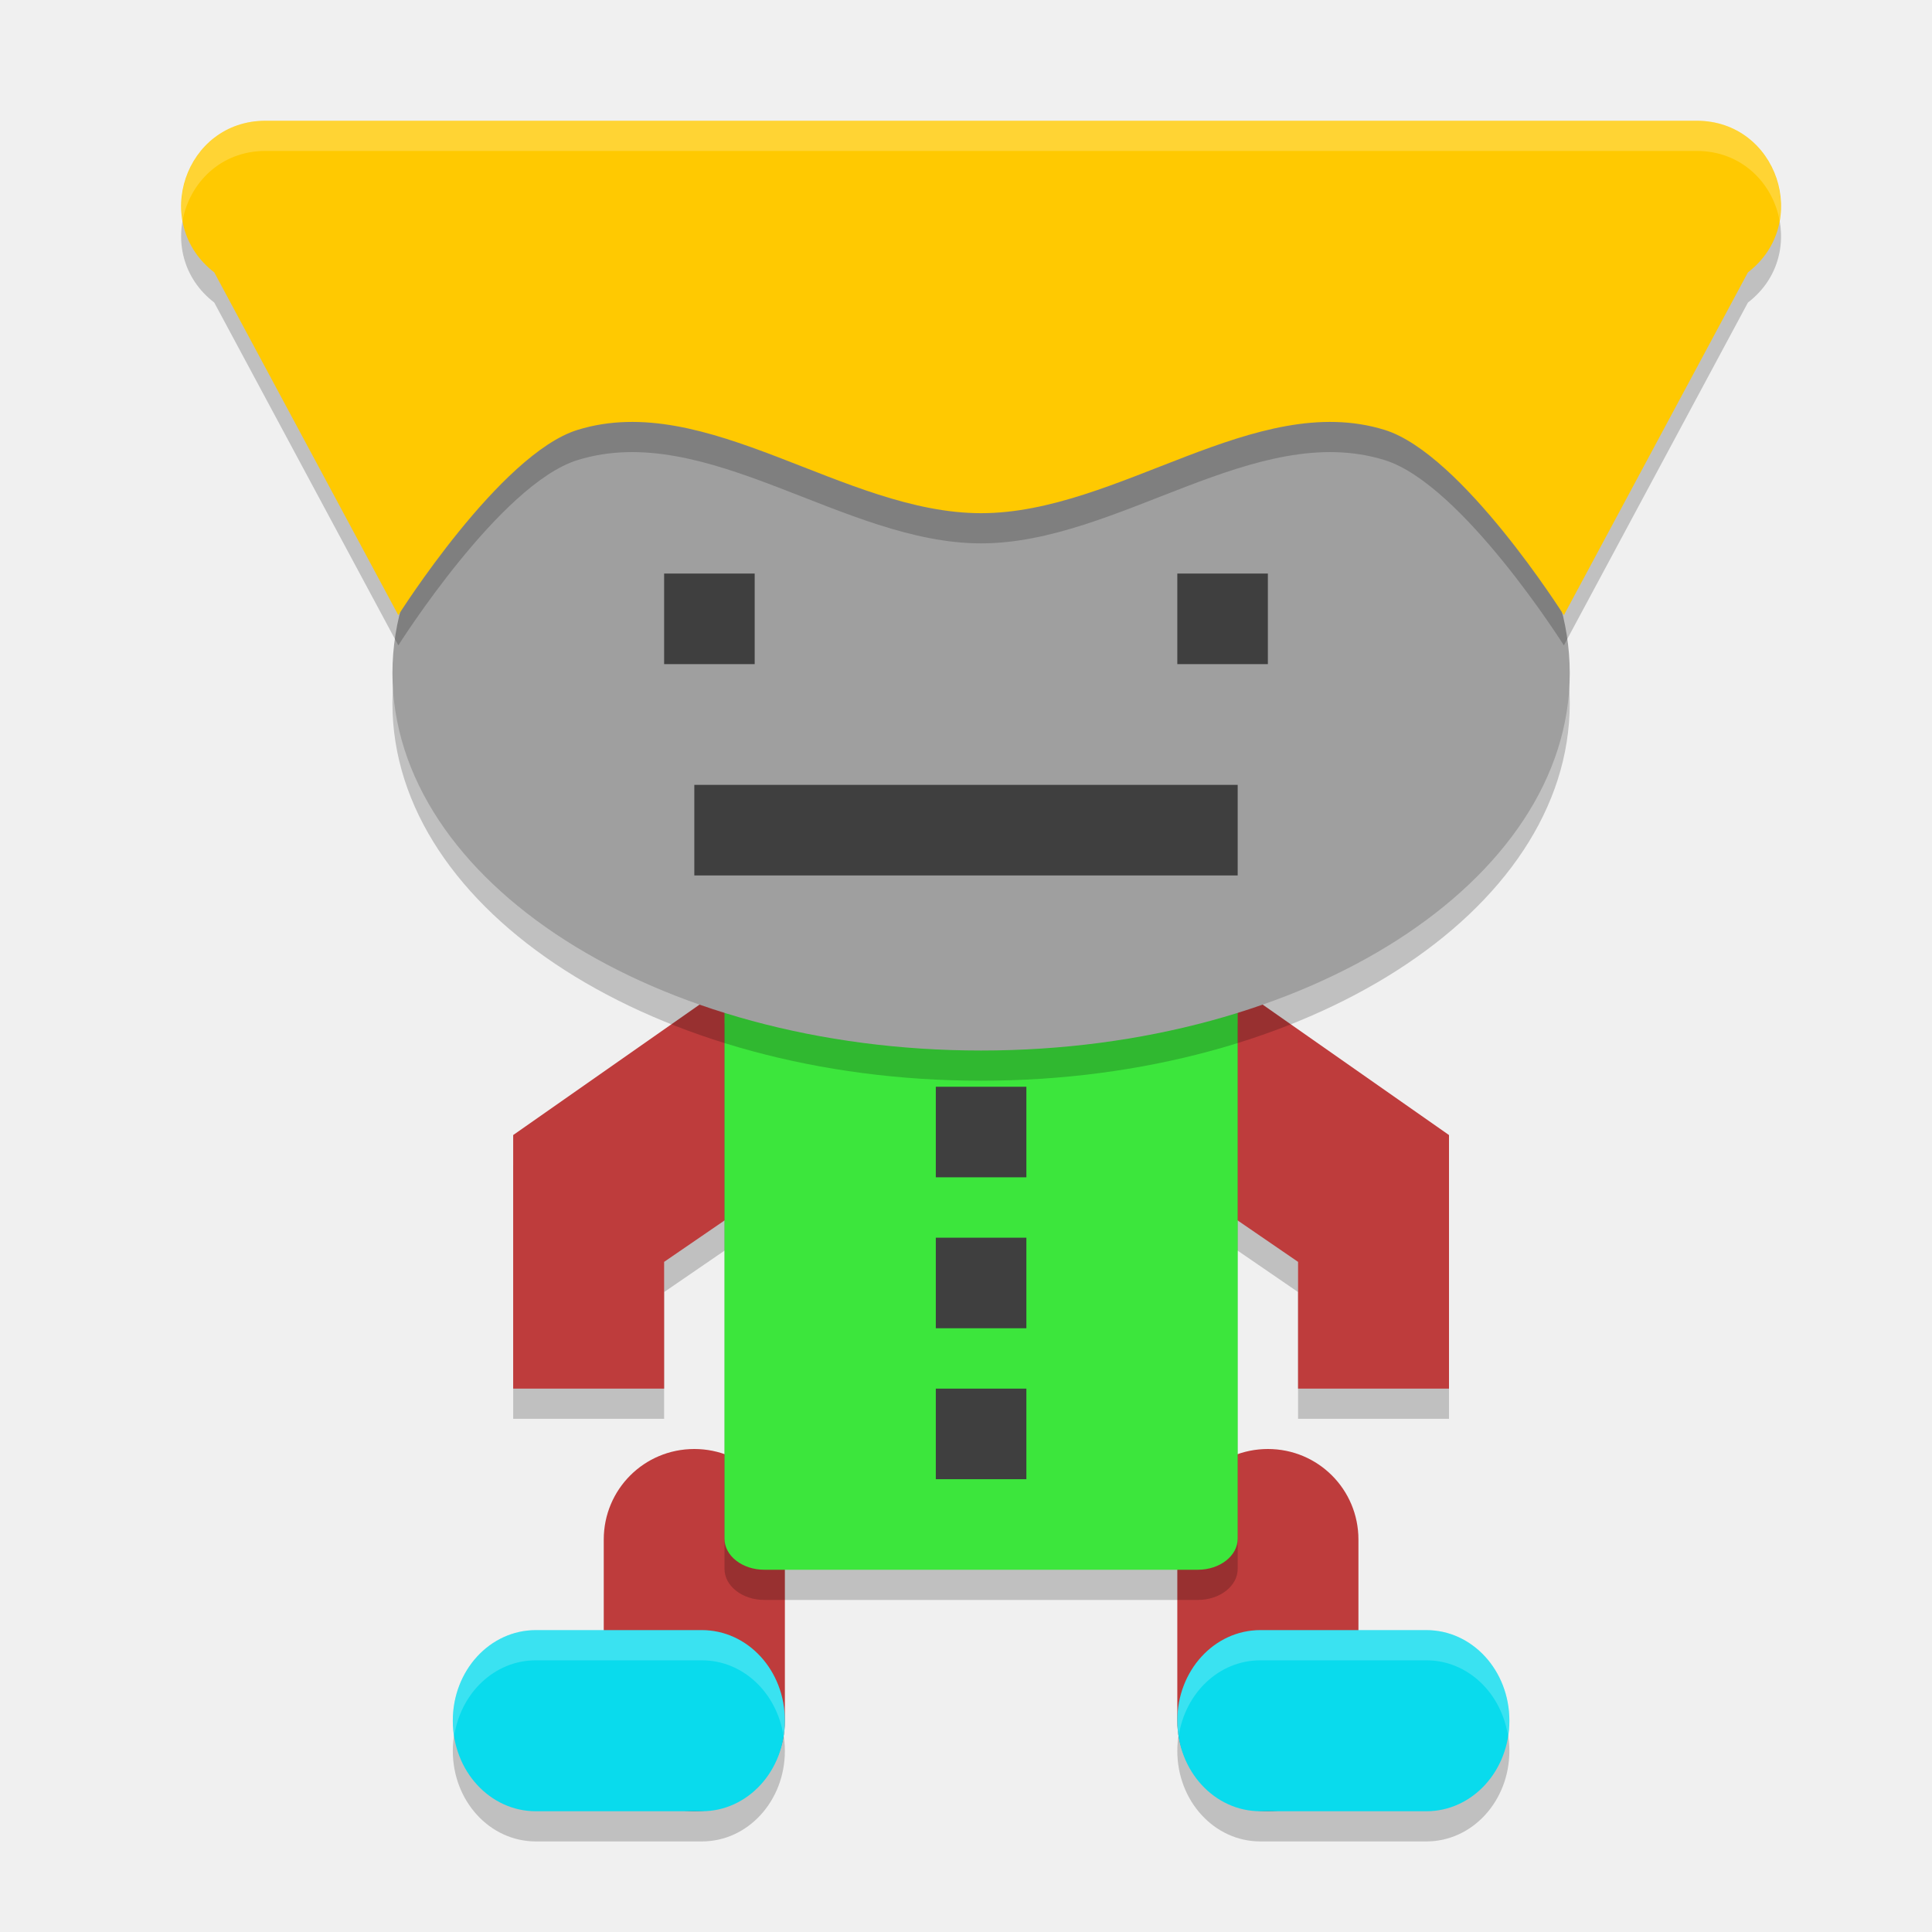
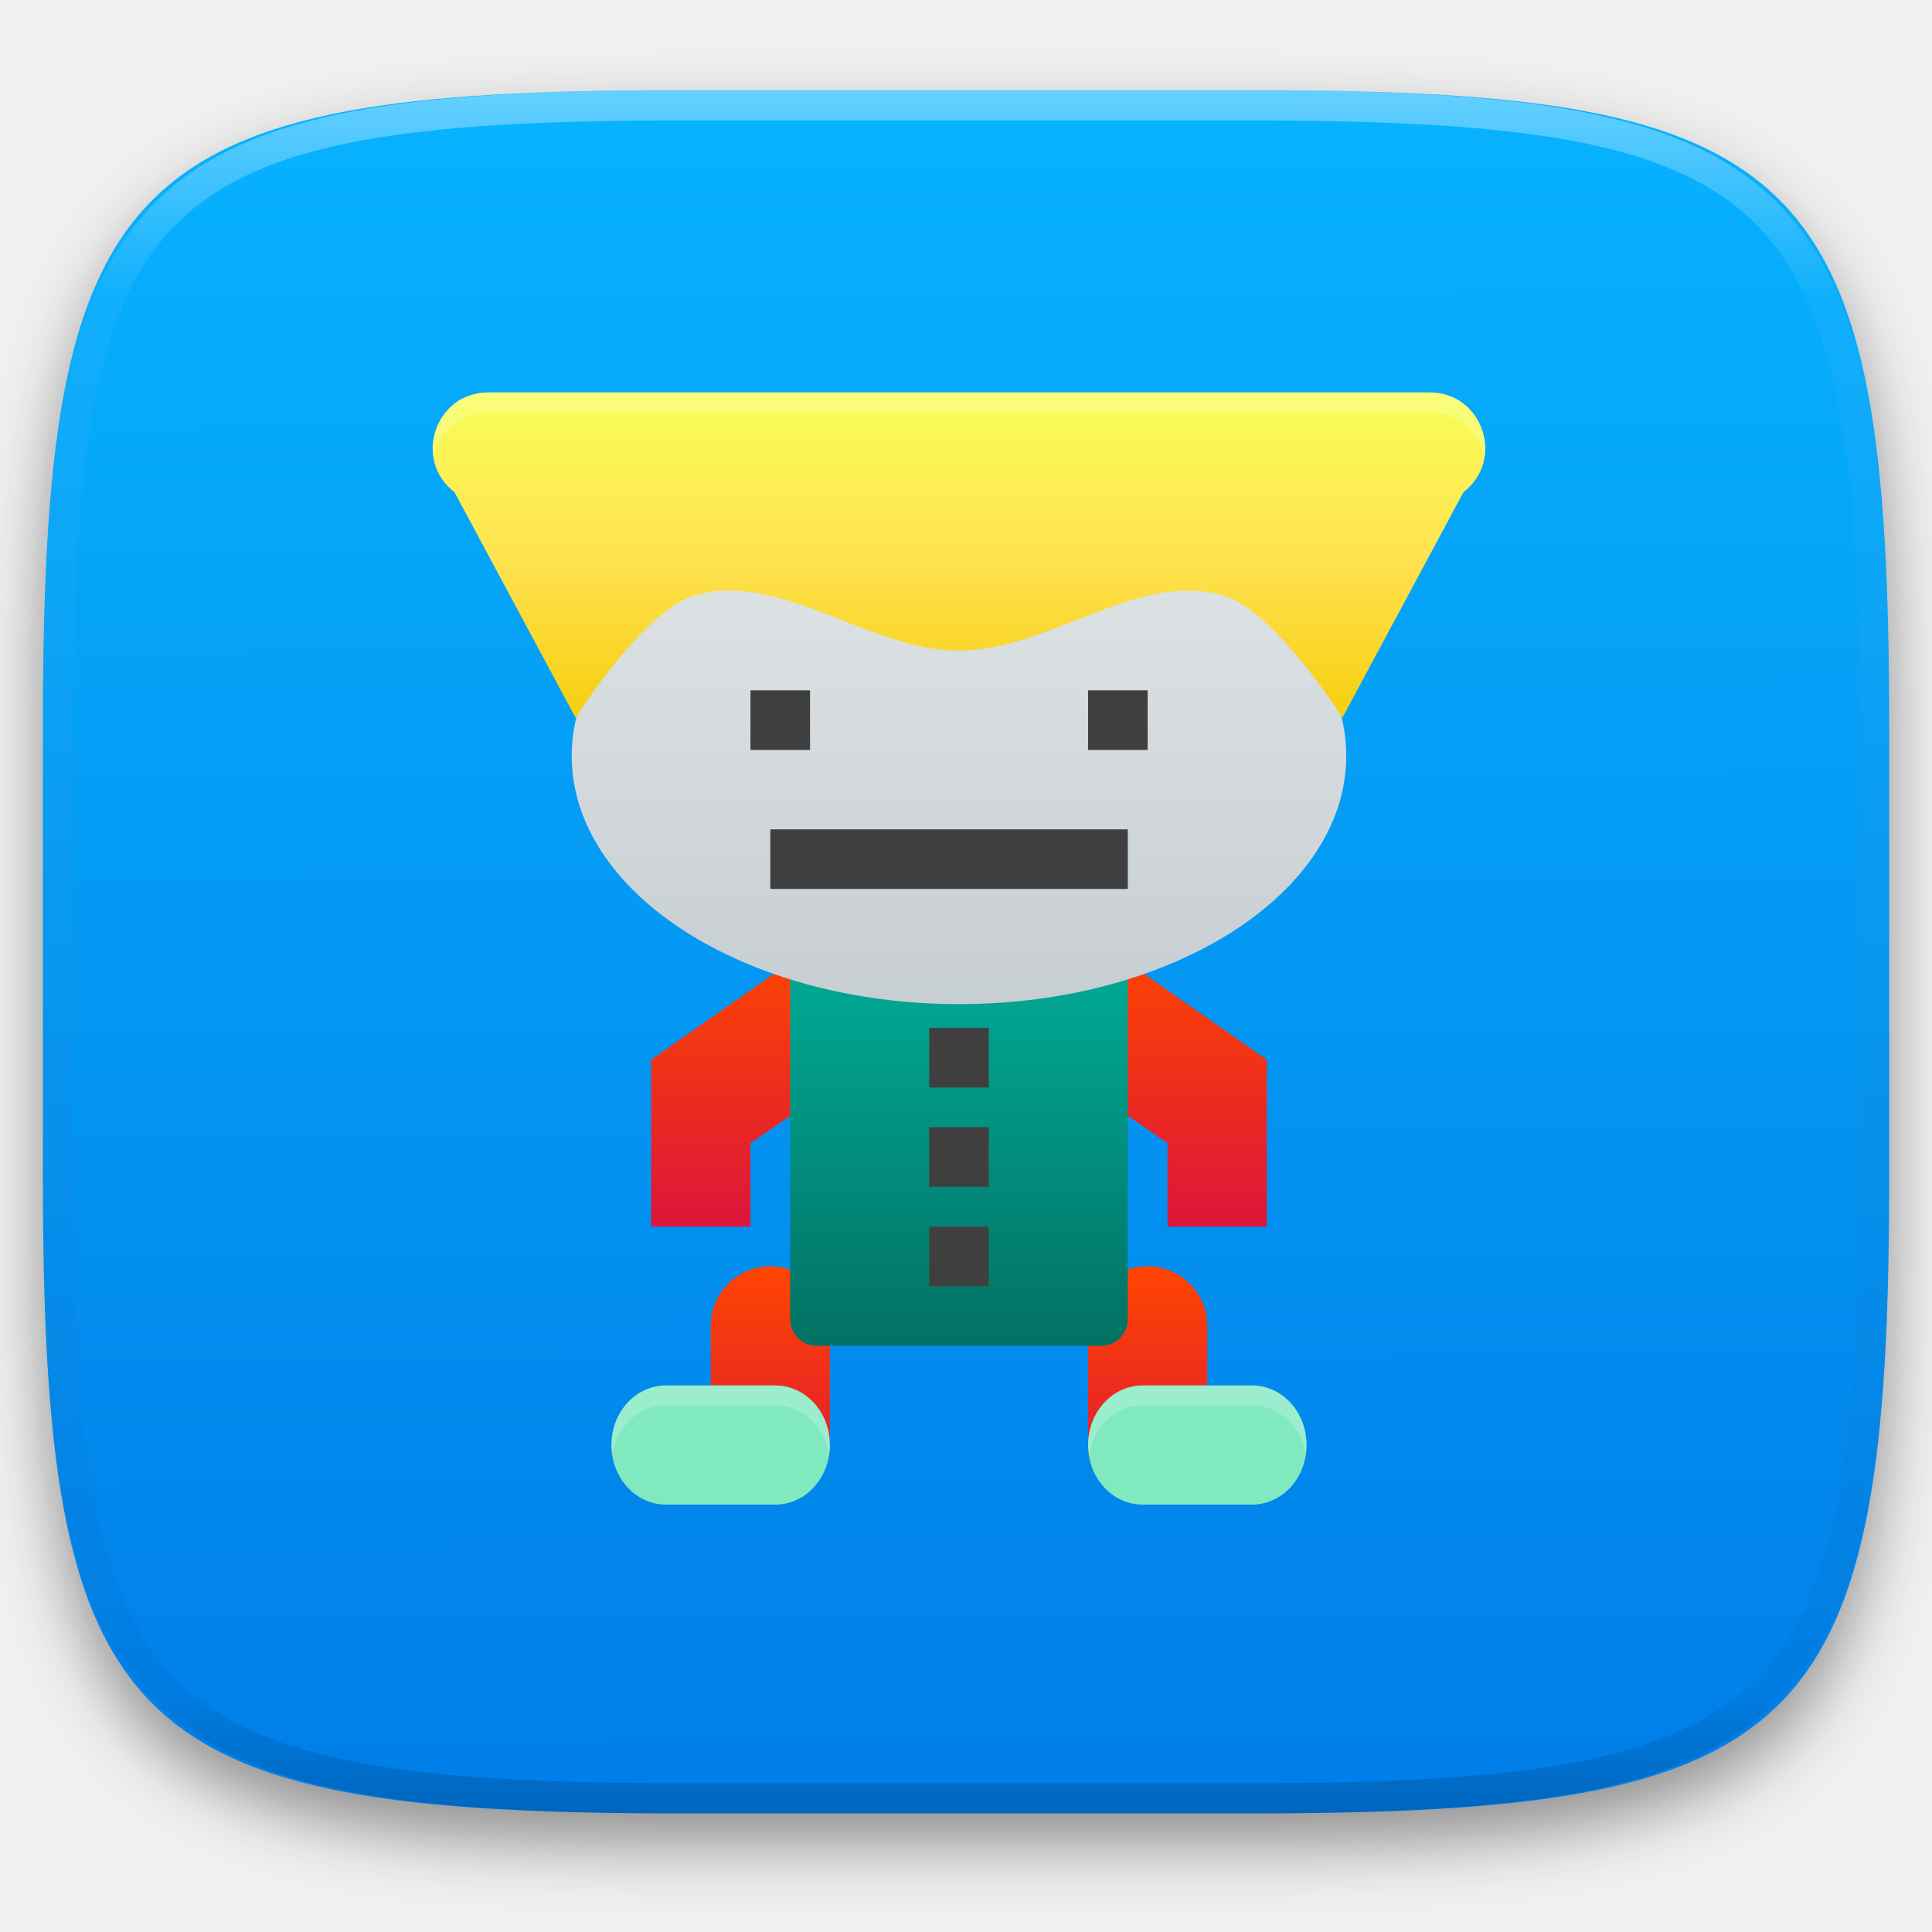
- <svg xmlns="http://www.w3.org/2000/svg" width="64" height="64" version="1">
-   <path d="M 25,33 17,38.6 17,47 l 5,0 0,-4.199 3,-2.057 L 25,33 Z m 15,0 0,7.744 3,2.057 L 43,47 48,47 48,38.6 40,33 Z" style="opacity:0.2" />
-   <path d="m 26,51 c 0,-1.662 -1.338,-3 -3,-3 -1.662,0 -3,1.338 -3,3 l 0,6 c 0,1.662 1.338,3 3,3 1.662,0 3,-1.338 3,-3 l 0,-6 z" style="fill:#be3c3c" />
-   <path style="fill:#be3c3c" d="M 25 32 L 17 37.6 L 17 46 L 22 46 L 22 41.801 L 25 39.744 L 25 32 z M 40 32 L 40 39.744 L 43 41.801 L 43 46 L 48 46 L 48 37.6 L 40 32 z" />
-   <path style="fill:#be3c3c" d="m 39,51 c 0,-1.662 1.338,-3 3,-3 1.662,0 3,1.338 3,3 l 0,6 c 0,1.662 -1.338,3 -3,3 -1.662,0 -3,-1.338 -3,-3 l 0,-6 z" />
-   <rect width="17" height="20" x="24" y="33" rx="1.32" ry="1.029" style="opacity:0.2" />
-   <rect style="fill:#3ce63c" width="17" height="20" x="24" y="32" rx="1.32" ry="1.029" />
-   <ellipse cx="32.5" cy="23.3" rx="19.5" ry="12.5" style="opacity:0.2" />
-   <ellipse style="fill:#9f9f9f" cx="32.5" cy="22.3" rx="19.5" ry="12.5" />
-   <rect style="fill:#3f3f3f" width="3" height="3" x="22" y="19" />
-   <rect width="3" height="3" x="39" y="19" style="fill:#3f3f3f" />
-   <rect style="fill:#3f3f3f" width="18" height="3" x="23" y="26" />
-   <path d="M 8.792,5 C 6.128,5.002 4.983,8.396 7.098,10.023 L 13.195,21.379 c 0,0 3.371,-5.346 5.94,-6.139 C 23.418,13.918 27.958,18 32.5,18 c 4.542,0 9.082,-4.082 13.365,-2.76 2.569,0.793 5.94,6.139 5.94,6.139 l 6.097,-11.356 C 60.017,8.396 58.872,5.002 56.208,5 L 32.5,5 Z" style="opacity:0.2" />
-   <path style="fill:#ffc901" d="M 8.792,4 C 6.128,4.002 4.983,7.396 7.098,9.023 L 13.195,20.379 c 0,0 3.371,-5.346 5.94,-6.139 C 23.418,12.918 27.958,17 32.5,17 37.042,17 41.582,12.918 45.865,14.24 48.434,15.033 51.805,20.379 51.805,20.379 L 57.902,9.023 C 60.017,7.396 58.872,4.002 56.208,4 L 32.5,4 Z" />
-   <rect width="3" height="3" x="31" y="36" style="fill:#3f3f3f" />
-   <rect style="fill:#3f3f3f" width="3" height="3" x="31" y="41" />
-   <rect width="3" height="3" x="31" y="46" style="fill:#3f3f3f" />
-   <path d="M 17.75,55 C 16.227,55 15,56.338 15,58 c 0,1.662 1.226,3 2.75,3 l 5.5,0 C 24.773,61 26,59.662 26,58 26,56.338 24.773,55 23.25,55 l -5.5,0 z m 24,0 C 40.227,55 39,56.338 39,58 c 0,1.662 1.226,3 2.75,3 l 5.5,0 C 48.773,61 50,59.662 50,58 50,56.338 48.773,55 47.25,55 l -5.5,0 z" style="opacity:0.2" />
-   <path style="fill:#09dbed" d="M 17.75 54 C 16.227 54 15 55.338 15 57 C 15 58.662 16.227 60 17.75 60 L 23.25 60 C 24.773 60 26 58.662 26 57 C 26 55.338 24.773 54 23.25 54 L 17.75 54 z M 41.75 54 C 40.227 54 39 55.338 39 57 C 39 58.662 40.227 60 41.75 60 L 47.25 60 C 48.773 60 50 58.662 50 57 C 50 55.338 48.773 54 47.25 54 L 41.75 54 z" />
-   <path style="opacity:0.2;fill:#ffffff" d="M 8.793 4 C 6.894 4.002 5.774 5.725 6.049 7.305 C 6.276 6.075 7.294 5.001 8.793 5 L 32.5 5 L 56.207 5 C 57.706 5.001 58.724 6.075 58.951 7.305 C 59.226 5.725 58.106 4.002 56.207 4 L 32.5 4 L 8.793 4 z" />
-   <path style="opacity:0.2;fill:#ffffff" d="M 17.75 54 C 16.227 54 15 55.338 15 57 C 15 57.172 15.022 57.336 15.047 57.5 C 15.265 56.079 16.384 55 17.75 55 L 23.25 55 C 24.616 55 25.735 56.079 25.953 57.5 C 25.978 57.336 26 57.172 26 57 C 26 55.338 24.773 54 23.25 54 L 17.75 54 z M 41.75 54 C 40.227 54 39 55.338 39 57 C 39 57.172 39.022 57.336 39.047 57.5 C 39.265 56.079 40.384 55 41.75 55 L 47.25 55 C 48.616 55 49.735 56.079 49.953 57.5 C 49.978 57.336 50 57.172 50 57 C 50 55.338 48.773 54 47.25 54 L 41.75 54 z" />
+ <svg xmlns="http://www.w3.org/2000/svg" style="isolation:isolate" viewBox="0 0 256 256" width="256" height="256">
+   <defs>
+     <filter id="wiHPHnCAsNs9Ds6KmHa1xIBVSwDhiKtd" x="-200%" y="-200%" width="400%" height="400%" filterUnits="objectBoundingBox" color-interpolation-filters="sRGB">
+       <feGaussianBlur in="SourceGraphic" stdDeviation="4.294" />
+       <feOffset dx="0" dy="4" result="pf_100_offsetBlur" />
+       <feFlood flood-color="#000000" flood-opacity="0.4" />
+       <feComposite in2="pf_100_offsetBlur" operator="in" result="pf_100_dropShadow" />
+       <feBlend in="SourceGraphic" in2="pf_100_dropShadow" mode="normal" />
+     </filter>
+   </defs>
+   <g filter="url(#wiHPHnCAsNs9Ds6KmHa1xIBVSwDhiKtd)">
+     <linearGradient id="_lgradient_108" x1="0.187" y1="0.005" x2="0.19" y2="0.999" gradientTransform="matrix(244.6483,0,0,228.3384,5.68,11.95)" gradientUnits="userSpaceOnUse">
+       <stop offset="0%" stop-opacity="1" style="stop-color:rgb(7,179,255)" />
+       <stop offset="100%" stop-opacity="1" style="stop-color:rgb(0,125,232)" />
+     </linearGradient>
+     <path d=" M 165.689 11.95 C 239.745 11.95 250.328 22.507 250.328 96.494 L 250.328 155.745 C 250.328 229.731 239.745 240.288 165.689 240.288 L 90.319 240.288 C 16.264 240.288 5.68 229.731 5.68 155.745 L 5.68 96.494 C 5.68 22.507 16.264 11.95 90.319 11.95 L 165.689 11.95 Z " id="shape" fill="url(#_lgradient_108)" />
+   </g>
+   <g opacity="0.4">
+     <linearGradient id="_lgradient_109" x1="0.517" y1="0" x2="0.517" y2="1" gradientTransform="matrix(244.65,0,0,228.34,5.68,11.95)" gradientUnits="userSpaceOnUse">
+       <stop offset="0%" stop-opacity="1" style="stop-color:rgb(255,255,255)" />
+       <stop offset="12.5%" stop-opacity="0.098" style="stop-color:rgb(255,255,255)" />
+       <stop offset="92.5%" stop-opacity="0.098" style="stop-color:rgb(0,0,0)" />
+       <stop offset="100%" stop-opacity="0.498" style="stop-color:rgb(0,0,0)" />
+     </linearGradient>
+     <path d=" M 165.068 11.951 C 169.396 11.941 173.724 11.991 178.052 12.089 C 181.927 12.167 185.803 12.315 189.678 12.541 C 193.131 12.737 196.583 13.022 200.026 13.395 C 203.085 13.73 206.144 14.181 209.174 14.741 C 211.889 15.243 214.574 15.881 217.22 16.657 C 219.62 17.355 221.971 18.219 224.243 19.241 C 226.358 20.184 228.384 21.304 230.302 22.591 C 232.142 23.829 233.863 25.244 235.437 26.806 C 237.001 28.378 238.417 30.088 239.656 31.925 C 240.945 33.841 242.066 35.865 243.02 37.967 C 244.043 40.247 244.909 42.585 245.617 44.972 C 246.394 47.615 247.034 50.297 247.535 53.009 C 248.096 56.035 248.548 59.081 248.883 62.136 C 249.257 65.575 249.542 69.014 249.739 72.462 C 249.965 76.323 250.112 80.194 250.201 84.055 C 250.289 88.378 250.339 92.701 250.329 97.014 L 250.329 155.226 C 250.339 159.549 250.289 163.862 250.201 168.185 C 250.112 172.056 249.965 175.917 249.739 179.778 C 249.542 183.226 249.257 186.675 248.883 190.104 C 248.548 193.159 248.096 196.215 247.535 199.241 C 247.034 201.943 246.394 204.625 245.617 207.268 C 244.909 209.655 244.043 212.003 243.02 214.273 C 242.066 216.385 240.945 218.399 239.656 220.315 C 238.417 222.152 237.001 223.872 235.437 225.434 C 233.863 226.996 232.142 228.411 230.302 229.649 C 228.384 230.936 226.358 232.056 224.243 232.999 C 221.971 234.021 219.62 234.885 217.22 235.593 C 214.574 236.369 211.889 237.007 209.174 237.499 C 206.144 238.068 203.085 238.51 200.026 238.845 C 196.583 239.218 193.131 239.503 189.678 239.699 C 185.803 239.925 181.927 240.073 178.052 240.161 C 173.724 240.249 169.396 240.299 165.068 240.289 L 90.942 240.289 C 86.614 240.299 82.286 240.249 77.958 240.161 C 74.083 240.073 70.207 239.925 66.332 239.699 C 62.879 239.503 59.427 239.218 55.984 238.845 C 52.925 238.51 49.866 238.068 46.836 237.499 C 44.121 237.007 41.436 236.369 38.79 235.593 C 36.39 234.885 34.039 234.021 31.767 232.999 C 29.652 232.056 27.626 230.936 25.708 229.649 C 23.868 228.411 22.147 226.996 20.573 225.434 C 19.009 223.872 17.593 222.152 16.354 220.315 C 15.065 218.399 13.944 216.385 12.99 214.273 C 11.967 212.003 11.101 209.655 10.393 207.268 C 9.616 204.625 8.976 201.943 8.475 199.241 C 7.914 196.215 7.462 193.159 7.127 190.104 C 6.753 186.675 6.468 183.226 6.271 179.778 C 6.045 175.917 5.898 172.056 5.809 168.185 C 5.721 163.862 5.671 159.549 5.681 155.226 L 5.681 97.014 C 5.671 92.701 5.721 88.378 5.809 84.055 C 5.898 80.194 6.045 76.323 6.271 72.462 C 6.468 69.014 6.753 65.575 7.127 62.136 C 7.462 59.081 7.914 56.035 8.475 53.009 C 8.976 50.297 9.616 47.615 10.393 44.972 C 11.101 42.585 11.967 40.247 12.99 37.967 C 13.944 35.865 15.065 33.841 16.354 31.925 C 17.593 30.088 19.009 28.378 20.573 26.806 C 22.147 25.244 23.868 23.829 25.708 22.591 C 27.626 21.304 29.652 20.184 31.767 19.241 C 34.039 18.219 36.39 17.355 38.79 16.657 C 41.436 15.881 44.121 15.243 46.836 14.741 C 49.866 14.181 52.925 13.73 55.984 13.395 C 59.427 13.022 62.879 12.737 66.332 12.541 C 70.207 12.315 74.083 12.167 77.958 12.089 C 82.286 11.991 86.614 11.941 90.942 11.951 L 165.068 11.951 Z  M 165.078 15.96 C 169.376 15.95 173.675 15.999 177.973 16.087 C 181.8 16.176 185.626 16.323 189.452 16.539 C 192.836 16.736 196.219 17.011 199.583 17.384 C 202.554 17.699 205.515 18.131 208.446 18.681 C 211.023 19.153 213.58 19.762 216.099 20.499 C 218.322 21.147 220.495 21.953 222.6 22.896 C 224.509 23.751 226.338 24.763 228.069 25.922 C 229.692 27.013 231.207 28.26 232.594 29.646 C 233.981 31.031 235.23 32.544 236.332 34.165 C 237.492 35.894 238.506 37.712 239.361 39.608 C 240.306 41.72 241.112 43.892 241.761 46.102 C 242.509 48.617 243.109 51.162 243.591 53.736 C 244.132 56.664 244.565 59.611 244.889 62.578 C 245.263 65.938 245.539 69.308 245.735 72.688 C 245.952 76.51 246.109 80.322 246.188 84.144 C 246.276 88.437 246.325 92.721 246.325 97.014 C 246.325 97.014 246.325 97.014 246.325 97.014 L 246.325 155.226 C 246.325 155.226 246.325 155.226 246.325 155.226 C 246.325 159.519 246.276 163.803 246.188 168.096 C 246.109 171.918 245.952 175.74 245.735 179.552 C 245.539 182.932 245.263 186.302 244.889 189.672 C 244.565 192.629 244.132 195.576 243.591 198.504 C 243.109 201.078 242.509 203.623 241.761 206.138 C 241.112 208.358 240.306 210.52 239.361 212.632 C 238.506 214.528 237.492 216.356 236.332 218.075 C 235.23 219.706 233.981 221.219 232.594 222.604 C 231.207 223.98 229.692 225.227 228.069 226.318 C 226.338 227.477 224.509 228.489 222.6 229.344 C 220.495 230.297 218.322 231.093 216.099 231.741 C 213.58 232.478 211.023 233.087 208.446 233.559 C 205.515 234.109 202.554 234.541 199.583 234.865 C 196.219 235.229 192.836 235.514 189.452 235.701 C 185.626 235.917 181.8 236.074 177.973 236.153 C 173.675 236.251 169.376 236.29 165.078 236.29 C 165.078 236.29 165.078 236.29 165.068 236.29 L 90.942 236.29 C 90.932 236.29 90.932 236.29 90.932 236.29 C 86.634 236.29 82.335 236.251 78.037 236.153 C 74.21 236.074 70.384 235.917 66.558 235.701 C 63.174 235.514 59.791 235.229 56.427 234.865 C 53.456 234.541 50.495 234.109 47.564 233.559 C 44.987 233.087 42.43 232.478 39.911 231.741 C 37.688 231.093 35.515 230.297 33.41 229.344 C 31.501 228.489 29.672 227.477 27.941 226.318 C 26.318 225.227 24.803 223.98 23.416 222.604 C 22.029 221.219 20.78 219.706 19.678 218.075 C 18.518 216.356 17.504 214.528 16.649 212.632 C 15.704 210.52 14.898 208.358 14.249 206.138 C 13.501 203.623 12.901 201.078 12.419 198.504 C 11.878 195.576 11.445 192.629 11.121 189.672 C 10.747 186.302 10.472 182.932 10.275 179.552 C 10.058 175.74 9.901 171.918 9.822 168.096 C 9.734 163.803 9.685 159.519 9.685 155.226 C 9.685 155.226 9.685 155.226 9.685 155.226 L 9.685 97.014 C 9.685 97.014 9.685 97.014 9.685 97.014 C 9.685 92.721 9.734 88.437 9.822 84.144 C 9.901 80.322 10.058 76.51 10.275 72.688 C 10.472 69.308 10.747 65.938 11.121 62.578 C 11.445 59.611 11.878 56.664 12.419 53.736 C 12.901 51.162 13.501 48.617 14.249 46.102 C 14.898 43.892 15.704 41.72 16.649 39.608 C 17.504 37.712 18.518 35.894 19.678 34.165 C 20.78 32.544 22.029 31.031 23.416 29.646 C 24.803 28.26 26.318 27.013 27.941 25.922 C 29.672 24.763 31.501 23.751 33.41 22.896 C 35.515 21.953 37.688 21.147 39.911 20.499 C 42.43 19.762 44.987 19.153 47.564 18.681 C 50.495 18.131 53.456 17.699 56.427 17.384 C 59.791 17.011 63.174 16.736 66.558 16.539 C 70.384 16.323 74.21 16.176 78.037 16.087 C 82.335 15.999 86.634 15.95 90.932 15.96 C 90.932 15.96 90.932 15.96 90.942 15.96 L 165.068 15.96 C 165.078 15.96 165.078 15.96 165.078 15.96 Z " fill-rule="evenodd" id="highlight" fill="url(#_lgradient_109)" />
+   </g>
+   <g id="epiphany-game">
+     <linearGradient id="_lgradient_110" x1="0" y1="0" x2="-1.8369701987210297e-16" y2="1" gradientTransform="matrix(15.78947,0,0,31.57895,94.17544,167.7895)" gradientUnits="userSpaceOnUse">
+       <stop offset="0%" stop-opacity="1" style="stop-color:rgb(255,69,0)" />
+       <stop offset="100%" stop-opacity="1" style="stop-color:rgb(220,21,59)" />
+     </linearGradient>
+     <path d=" M 109.965 175.684 C 109.965 171.311 106.444 167.789 102.07 167.789 C 97.696 167.789 94.175 171.311 94.175 175.684 L 94.175 191.474 C 94.175 195.847 97.696 199.368 102.07 199.368 C 106.444 199.368 109.965 195.847 109.965 191.474 L 109.965 175.684 Z " id="Path" fill="url(#_lgradient_110)" />
+     <linearGradient id="_lgradient_111" x1="0" y1="0" x2="-1.8369701987210297e-16" y2="1" gradientTransform="matrix(81.57895,0,0,36.8421,86.2807,125.6842)" gradientUnits="userSpaceOnUse">
+       <stop offset="0%" stop-opacity="1" style="stop-color:rgb(255,69,0)" />
+       <stop offset="100%" stop-opacity="1" style="stop-color:rgb(220,21,59)" />
+     </linearGradient>
+     <path d=" M 107.333 125.684 L 86.281 140.42 L 86.281 162.526 L 99.439 162.526 L 99.439 151.476 L 107.333 146.064 L 107.333 125.684 Z  M 146.807 125.684 L 146.807 146.064 L 154.702 151.476 L 154.702 162.526 L 167.86 162.526 L 167.86 140.42 L 146.807 125.684 Z " id="Compound Path" fill="url(#_lgradient_111)" />
+     <linearGradient id="_lgradient_112" x1="0" y1="0" x2="-1.8369701987210297e-16" y2="1" gradientTransform="matrix(15.78947,0,0,31.57895,144.1754,167.7895)" gradientUnits="userSpaceOnUse">
+       <stop offset="0%" stop-opacity="1" style="stop-color:rgb(255,69,0)" />
+       <stop offset="100%" stop-opacity="1" style="stop-color:rgb(220,21,59)" />
+     </linearGradient>
+     <path d=" M 144.175 175.684 C 144.175 171.311 147.696 167.789 152.07 167.789 C 156.444 167.789 159.965 171.311 159.965 175.684 L 159.965 191.474 C 159.965 195.847 156.444 199.368 152.07 199.368 C 147.696 199.368 144.175 195.847 144.175 191.474 L 144.175 175.684 Z " id="Path" fill="url(#_lgradient_112)" />
+     <defs>
+       <linearGradient id="_lgradient_113" x1="0.5" y1="1" x2="0.5" y2="0">
+         <stop offset="0%" style="stop-color:#037164" />
+         <stop offset="100%" style="stop-color:#00AC98" />
+       </linearGradient>
+     </defs>
+     <path d="M 108.175 125.684 L 145.965 125.684 C 147.882 125.684 149.439 127.241 149.439 129.158 L 149.439 174.842 C 149.439 176.759 147.882 178.316 145.965 178.316 L 108.175 178.316 C 106.258 178.316 104.702 176.759 104.702 174.842 L 104.702 129.158 C 104.702 127.241 106.258 125.684 108.175 125.684 Z" style="stroke:none;fill:url(#_lgradient_113);stroke-miterlimit:10;" />
+     <linearGradient id="_lgradient_114" x1="0" y1="0" x2="-1.8369701987210297e-16" y2="1" gradientTransform="matrix(102.6316,0,0,65.78947,75.75439,67.26316)" gradientUnits="userSpaceOnUse">
+       <stop offset="0%" stop-opacity="1" style="stop-color:rgb(224,229,231)" />
+       <stop offset="100%" stop-opacity="1" style="stop-color:rgb(199,206,210)" />
+     </linearGradient>
+     <ellipse vector-effect="non-scaling-stroke" cx="127.07" cy="100.158" rx="51.316" ry="32.895" id="Ellipse" fill="url(#_lgradient_114)" />
+     <rect x="99.439" y="91.474" width="7.895" height="7.895" transform="matrix(1,0,0,1,0,0)" id="Rectangle" fill="rgb(63,63,63)" />
+     <rect x="144.175" y="91.474" width="7.895" height="7.895" transform="matrix(1,0,0,1,0,0)" id="Rectangle" fill="rgb(63,63,63)" />
+     <rect x="102.07" y="109.895" width="47.368" height="7.895" transform="matrix(1,0,0,1,0,0)" id="Rectangle" fill="rgb(63,63,63)" />
+     <linearGradient id="_lgradient_115" x1="0" y1="0" x2="-1.8369701987210297e-16" y2="1" gradientTransform="matrix(139.4737,0,0,43.10239,57.33333,52)" gradientUnits="userSpaceOnUse">
+       <stop offset="0%" stop-opacity="1" style="stop-color:rgb(247,255,87)" />
+       <stop offset="50%" stop-opacity="1" style="stop-color:rgb(255,226,81)" />
+       <stop offset="100%" stop-opacity="1" style="stop-color:rgb(245,207,15)" />
+     </linearGradient>
+     <path d=" M 64.682 52 C 57.669 52.006 54.657 60.937 60.223 65.219 L 76.268 95.102 C 76.268 95.102 85.137 81.033 91.898 78.947 C 103.171 75.47 115.118 86.211 127.07 86.211 C 139.022 86.211 150.97 75.47 162.242 78.947 C 169.003 81.033 177.873 95.102 177.873 95.102 L 193.917 65.219 C 199.483 60.937 196.471 52.006 189.459 52 L 127.07 52 L 64.682 52 Z " id="Path" fill="url(#_lgradient_115)" />
+     <rect x="123.123" y="136.211" width="7.895" height="7.895" transform="matrix(1,0,0,1,0,0)" id="Rectangle" fill="rgb(63,63,63)" />
+     <rect x="123.123" y="149.368" width="7.895" height="7.895" transform="matrix(1,0,0,1,0,0)" id="Rectangle" fill="rgb(63,63,63)" />
+     <rect x="123.123" y="162.526" width="7.895" height="7.895" transform="matrix(1,0,0,1,0,0)" id="Rectangle" fill="rgb(63,63,63)" />
+     <path d=" M 88.254 183.579 C 84.245 183.579 81.018 187.1 81.018 191.474 C 81.018 195.847 84.245 199.368 88.254 199.368 L 102.728 199.368 C 106.737 199.368 109.965 195.847 109.965 191.474 C 109.965 187.1 106.737 183.579 102.728 183.579 L 88.254 183.579 Z  M 151.412 183.579 C 147.403 183.579 144.175 187.1 144.175 191.474 C 144.175 195.847 147.403 199.368 151.412 199.368 L 165.886 199.368 C 169.895 199.368 173.123 195.847 173.123 191.474 C 173.123 187.1 169.895 183.579 165.886 183.579 L 151.412 183.579 Z " id="Compound Path" fill="rgb(129,233,192)" />
+     <g opacity="0.2">
+       <path d=" M 64.683 52 C 59.685 52.004 56.738 56.539 57.462 60.697 C 58.06 57.461 60.739 54.635 64.683 54.632 L 127.07 54.632 L 189.457 54.632 C 193.402 54.635 196.08 57.461 196.679 60.697 C 197.402 56.539 194.455 52.004 189.457 52 L 127.07 52 L 64.683 52 Z " id="Path" fill="rgb(255,255,255)" />
+     </g>
+     <g opacity="0.2">
+       <path d=" M 88.254 183.579 C 84.245 183.579 81.018 187.1 81.018 191.474 C 81.018 191.925 81.075 192.359 81.141 192.789 C 81.715 189.051 84.659 186.211 88.254 186.211 L 102.728 186.211 C 106.323 186.211 109.267 189.051 109.842 192.789 C 109.908 192.359 109.965 191.925 109.965 191.474 C 109.965 187.1 106.737 183.579 102.728 183.579 L 88.254 183.579 Z  M 151.412 183.579 C 147.403 183.579 144.175 187.1 144.175 191.474 C 144.175 191.925 144.233 192.359 144.299 192.789 C 144.873 189.051 147.817 186.211 151.412 186.211 L 165.886 186.211 C 169.481 186.211 172.425 189.051 172.999 192.789 C 173.066 192.359 173.123 191.925 173.123 191.474 C 173.123 187.1 169.895 183.579 165.886 183.579 L 151.412 183.579 Z " id="Compound Path" fill="rgb(255,255,255)" />
+     </g>
+   </g>
</svg>
